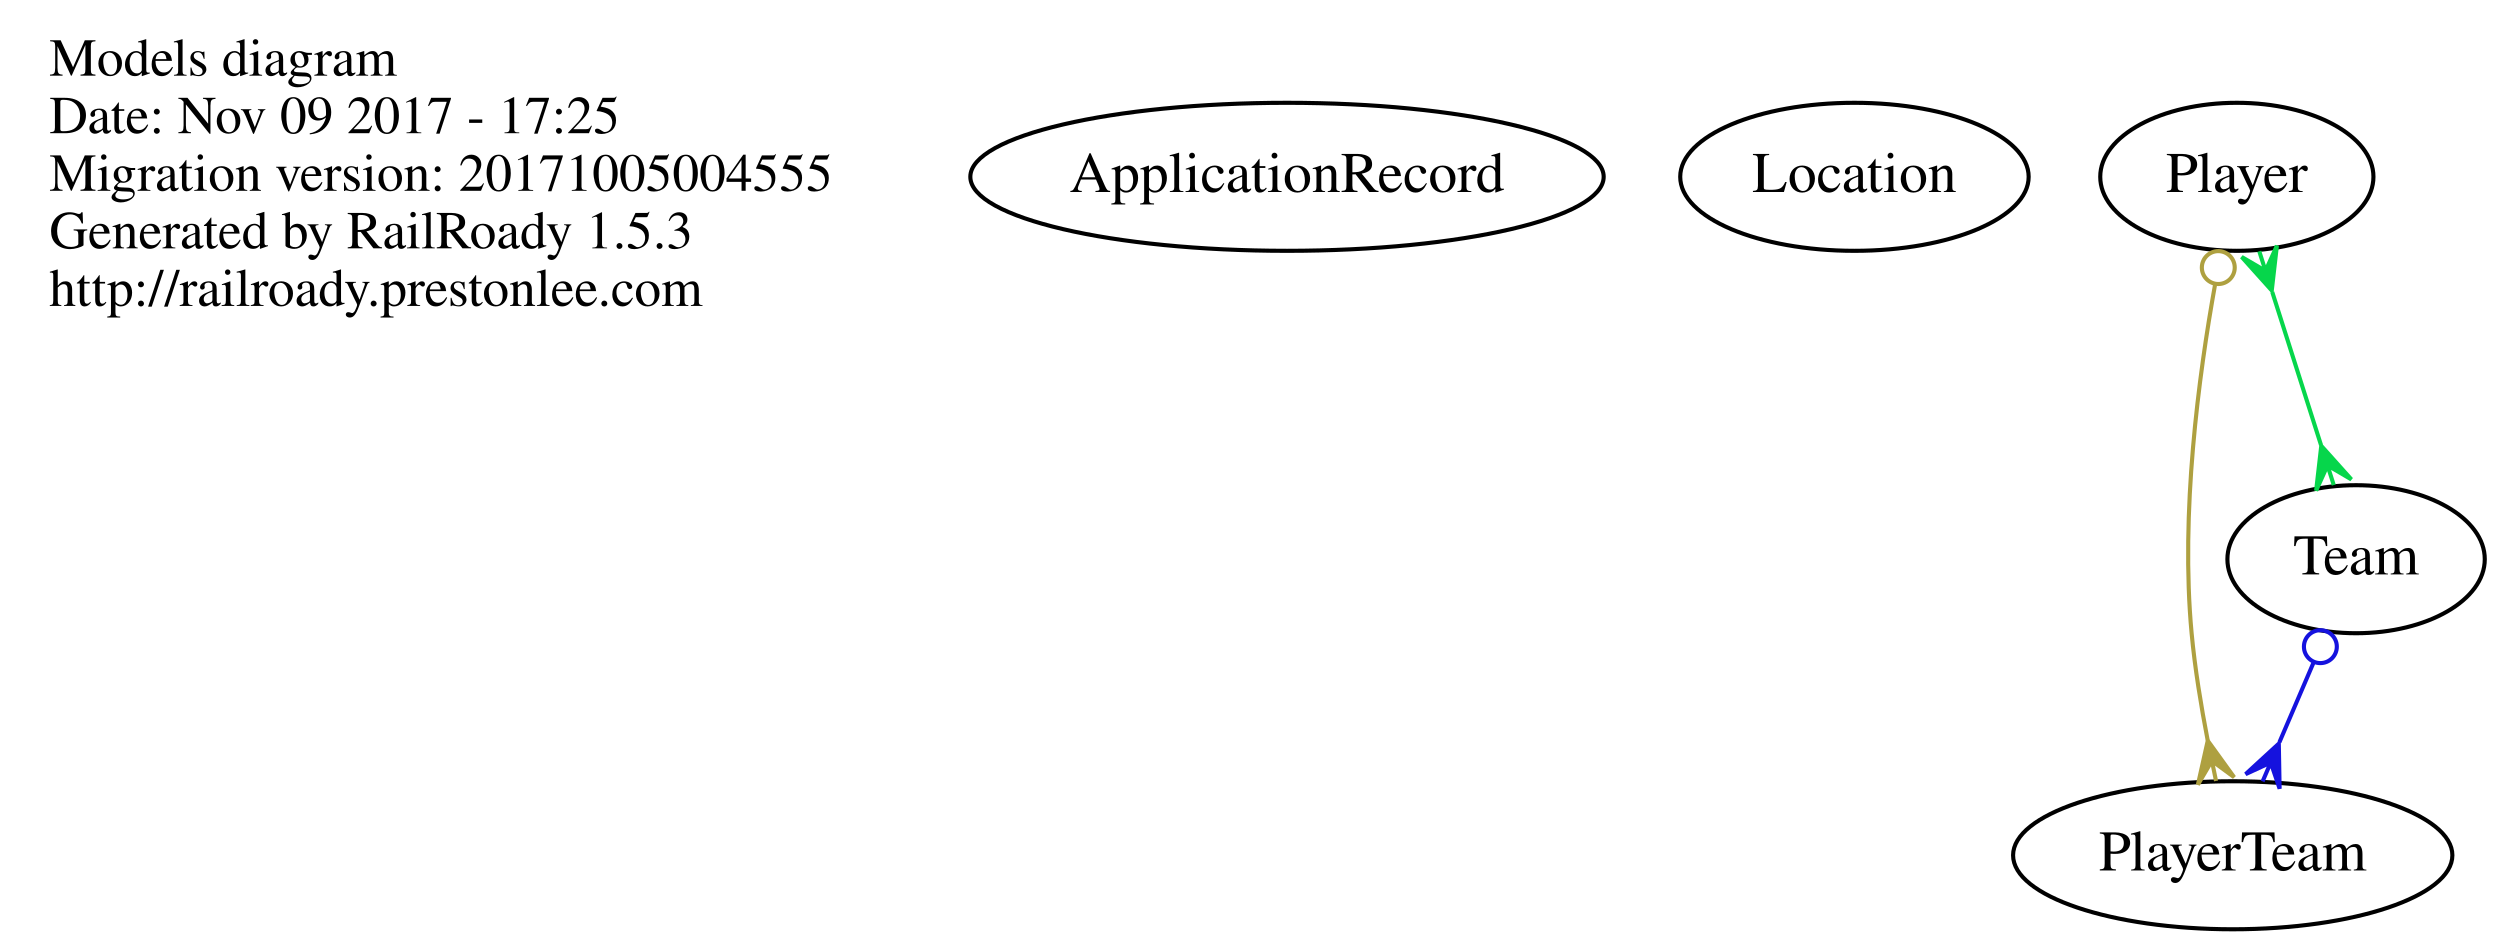
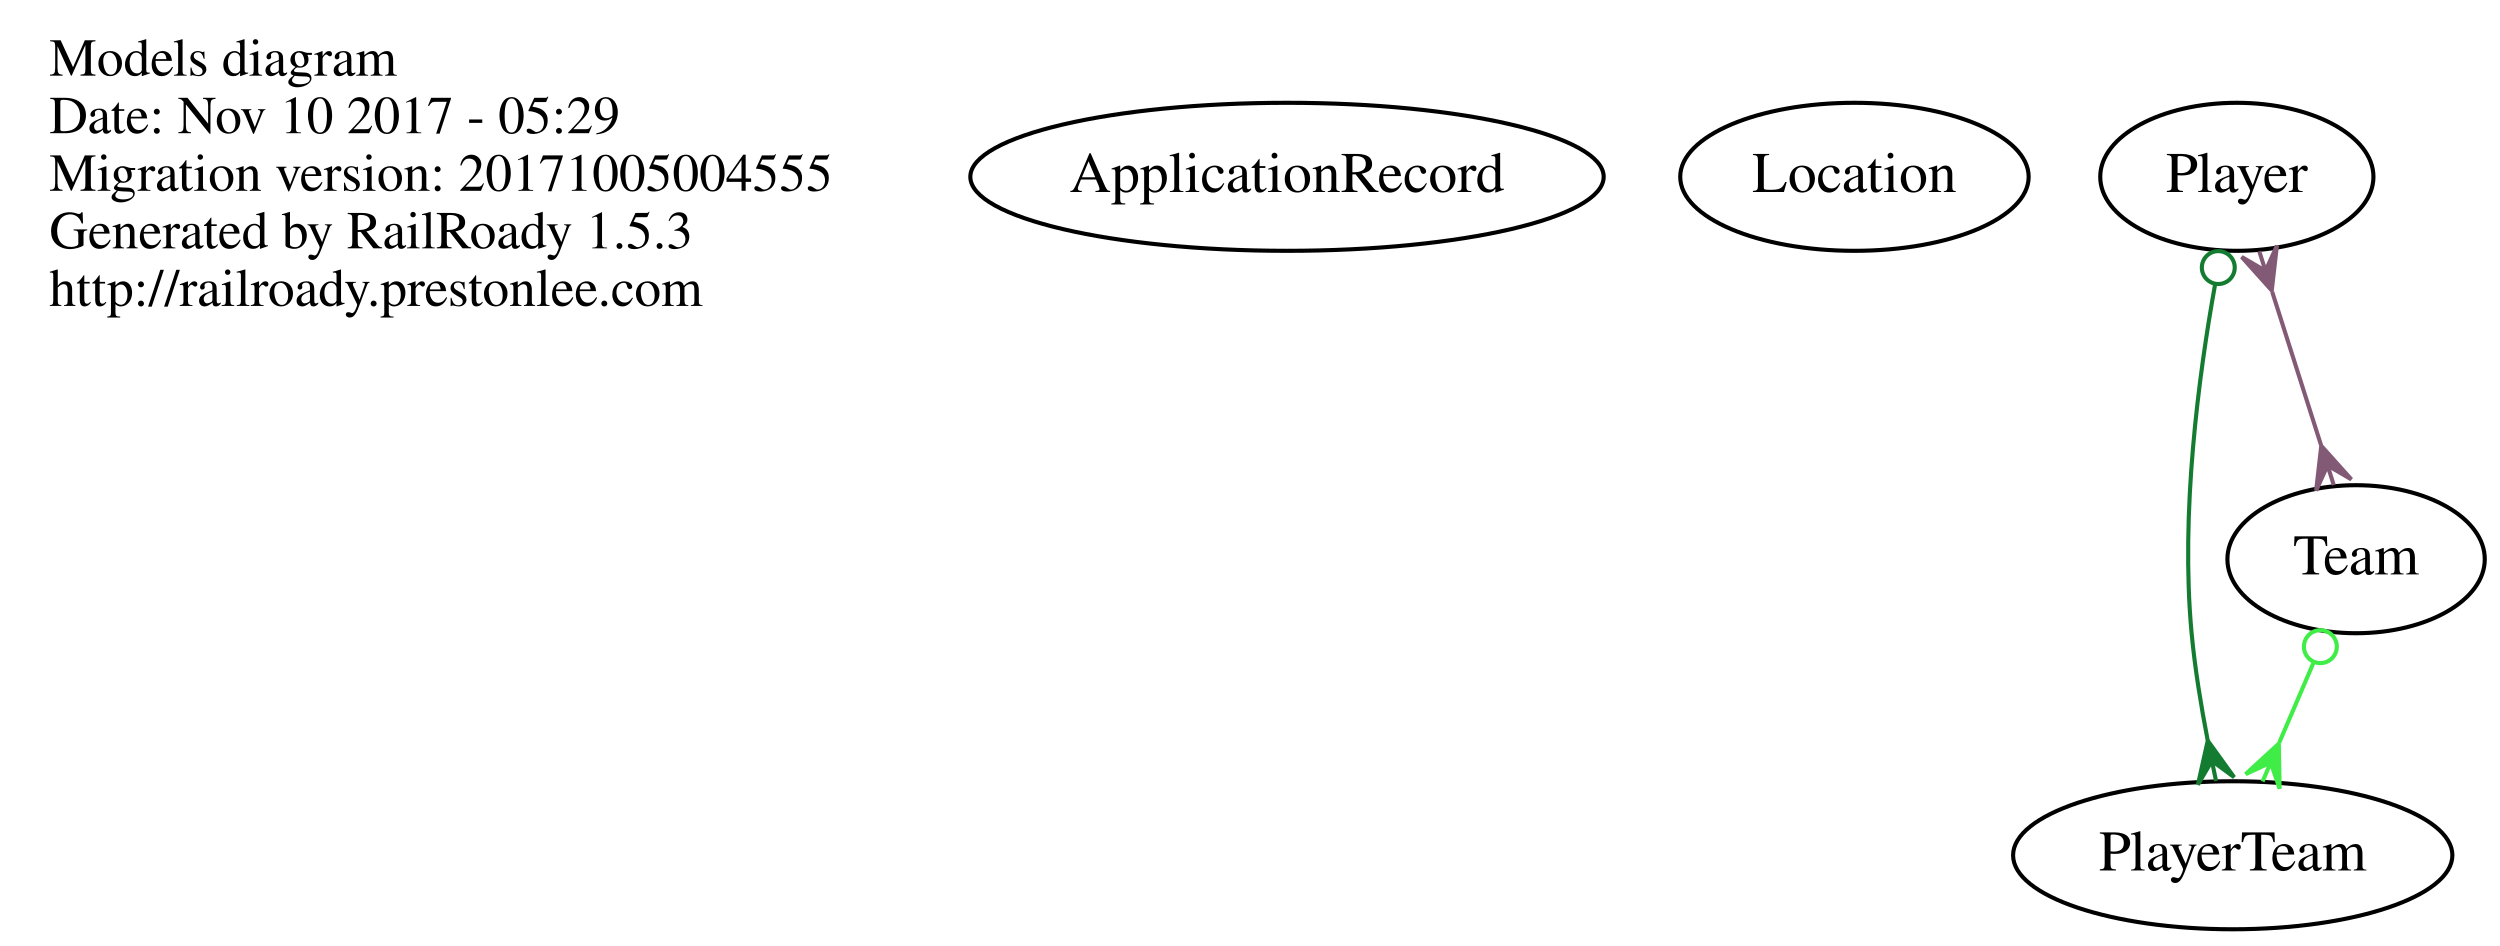
<svg xmlns="http://www.w3.org/2000/svg" width="608pt" height="230pt" viewBox="0.00 0.00 608.00 230.00">
  <g id="graph0" class="graph" transform="scale(1 1) rotate(0) translate(4 226)">
    <polygon fill="none" stroke="none" points="-4,4 -4,-226 604,-226 604,4 -4,4" />
    <g id="node1" class="node">
      <text text-anchor="start" x="8" y="-207.6" font-family="Times,serif" font-size="13.00">Models diagram</text>
-       <text text-anchor="start" x="8" y="-193.6" font-family="Times,serif" font-size="13.00">Date: Nov 09 2017 - 17:25</text>
+       <text text-anchor="start" x="8" y="-193.6" font-family="Times,serif" font-size="13.00">Date: Nov 10 2017 - 05:29</text>
      <text text-anchor="start" x="8" y="-179.6" font-family="Times,serif" font-size="13.00">Migration version: 20171005004555</text>
      <text text-anchor="start" x="8" y="-165.6" font-family="Times,serif" font-size="13.00">Generated by RailRoady 1.5.3</text>
      <text text-anchor="start" x="8" y="-151.6" font-family="Times,serif" font-size="13.00">http://railroady.prestonlee.com</text>
    </g>
    <g id="node2" class="node">
      <ellipse fill="none" stroke="black" cx="309" cy="-183" rx="77.015" ry="18" />
      <text text-anchor="middle" x="309" y="-179.3" font-family="Times,serif" font-size="14.00">ApplicationRecord</text>
    </g>
    <g id="node3" class="node">
      <ellipse fill="none" stroke="black" cx="447" cy="-183" rx="42.37" ry="18" />
      <text text-anchor="middle" x="447" y="-179.3" font-family="Times,serif" font-size="14.00">Location</text>
    </g>
    <g id="node4" class="node">
      <ellipse fill="none" stroke="black" cx="540" cy="-183" rx="33.221" ry="18" />
      <text text-anchor="middle" x="540" y="-179.3" font-family="Times,serif" font-size="14.00">Player</text>
    </g>
    <g id="node5" class="node">
      <ellipse fill="none" stroke="black" cx="539" cy="-18" rx="53.418" ry="18" />
      <text text-anchor="middle" x="539" y="-14.3" font-family="Times,serif" font-size="14.00">PlayerTeam</text>
    </g>
    <g id="edge1" class="edge">
-       <path fill="none" stroke="#aea040" d="M534.725,-156.895C530.701,-134.605 526.275,-101.144 529,-72 529.797,-63.478 531.3,-54.285 532.903,-45.986" />
-       <ellipse fill="none" stroke="#aea040" cx="535.488" cy="-160.928" rx="4" ry="4" />
-       <polygon fill="#aea040" stroke="#aea040" points="532.927,-45.866 539.349,-36.977 533.934,-40.968 534.941,-36.071 534.941,-36.071 534.941,-36.071 533.934,-40.968 530.533,-35.165 532.927,-45.866 532.927,-45.866" />
+       <path fill="none" stroke="#147c30" d="M534.725,-156.895C530.701,-134.605 526.275,-101.144 529,-72 529.797,-63.478 531.3,-54.285 532.903,-45.986" />
+       <ellipse fill="none" stroke="#147c30" cx="535.488" cy="-160.928" rx="4" ry="4" />
+       <polygon fill="#147c30" stroke="#147c30" points="532.927,-45.866 539.349,-36.977 533.934,-40.968 534.941,-36.071 534.941,-36.071 534.941,-36.071 533.934,-40.968 530.533,-35.165 532.927,-45.866 532.927,-45.866" />
    </g>
    <g id="node6" class="node">
      <ellipse fill="none" stroke="black" cx="569" cy="-90" rx="31.297" ry="18" />
      <text text-anchor="middle" x="569" y="-86.3" font-family="Times,serif" font-size="14.00">Team</text>
    </g>
    <g id="edge2" class="edge">
-       <path fill="none" stroke="#06d64b" d="M548.608,-154.988C552.358,-143.221 556.741,-129.467 560.481,-117.732" />
-       <polygon fill="#06d64b" stroke="#06d64b" points="548.491,-155.356 541.167,-163.517 546.973,-160.12 545.455,-164.884 545.455,-164.884 545.455,-164.884 546.973,-160.12 549.742,-166.25 548.491,-155.356 548.491,-155.356" />
-       <polygon fill="#06d64b" stroke="#06d64b" points="560.533,-117.568 567.857,-109.406 562.052,-112.804 563.57,-108.04 563.57,-108.04 563.57,-108.04 562.052,-112.804 559.282,-106.673 560.533,-117.568 560.533,-117.568" />
+       <path fill="none" stroke="#835a75" d="M548.608,-154.988C552.358,-143.221 556.741,-129.467 560.481,-117.732" />
+       <polygon fill="#835a75" stroke="#835a75" points="548.491,-155.356 541.167,-163.517 546.973,-160.12 545.455,-164.884 545.455,-164.884 545.455,-164.884 546.973,-160.12 549.742,-166.25 548.491,-155.356 548.491,-155.356" />
+       <polygon fill="#835a75" stroke="#835a75" points="560.533,-117.568 567.857,-109.406 562.052,-112.804 563.57,-108.04 563.57,-108.04 563.57,-108.04 562.052,-112.804 559.282,-106.673 560.533,-117.568 560.533,-117.568" />
    </g>
    <g id="edge3" class="edge">
-       <path fill="none" stroke="#1512de" d="M558.619,-64.778C555.947,-58.544 553.059,-51.805 550.341,-45.463" />
-       <ellipse fill="none" stroke="#1512de" cx="560.315" cy="-68.734" rx="4" ry="4" />
-       <polygon fill="#1512de" stroke="#1512de" points="550.206,-45.148 550.403,-34.184 548.237,-40.552 546.267,-35.956 546.267,-35.956 546.267,-35.956 548.237,-40.552 542.131,-37.729 550.206,-45.148 550.206,-45.148" />
+       <path fill="none" stroke="#3fed46" d="M558.619,-64.778C555.947,-58.544 553.059,-51.805 550.341,-45.463" />
+       <ellipse fill="none" stroke="#3fed46" cx="560.315" cy="-68.734" rx="4" ry="4" />
+       <polygon fill="#3fed46" stroke="#3fed46" points="550.206,-45.148 550.403,-34.184 548.237,-40.552 546.267,-35.956 546.267,-35.956 546.267,-35.956 548.237,-40.552 542.131,-37.729 550.206,-45.148 550.206,-45.148" />
    </g>
  </g>
</svg>
